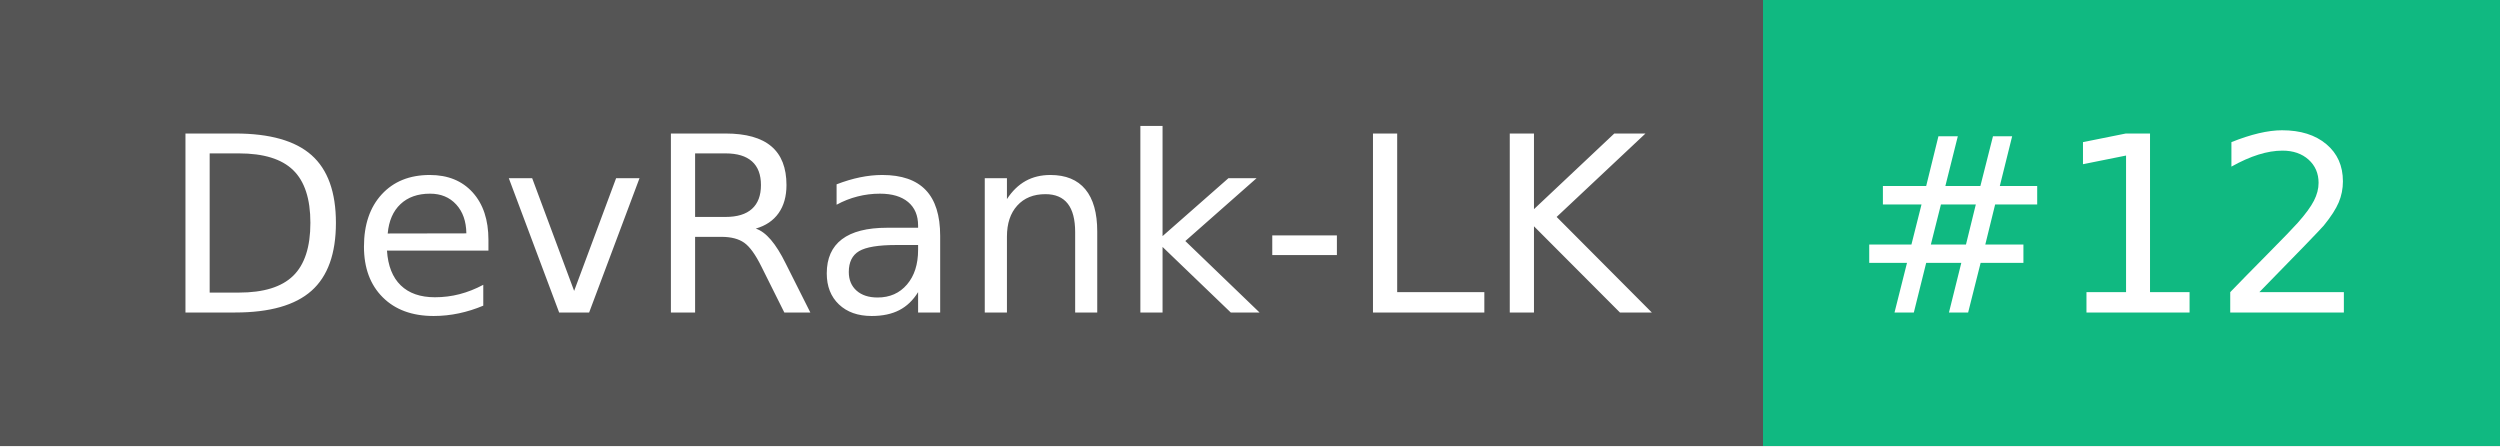
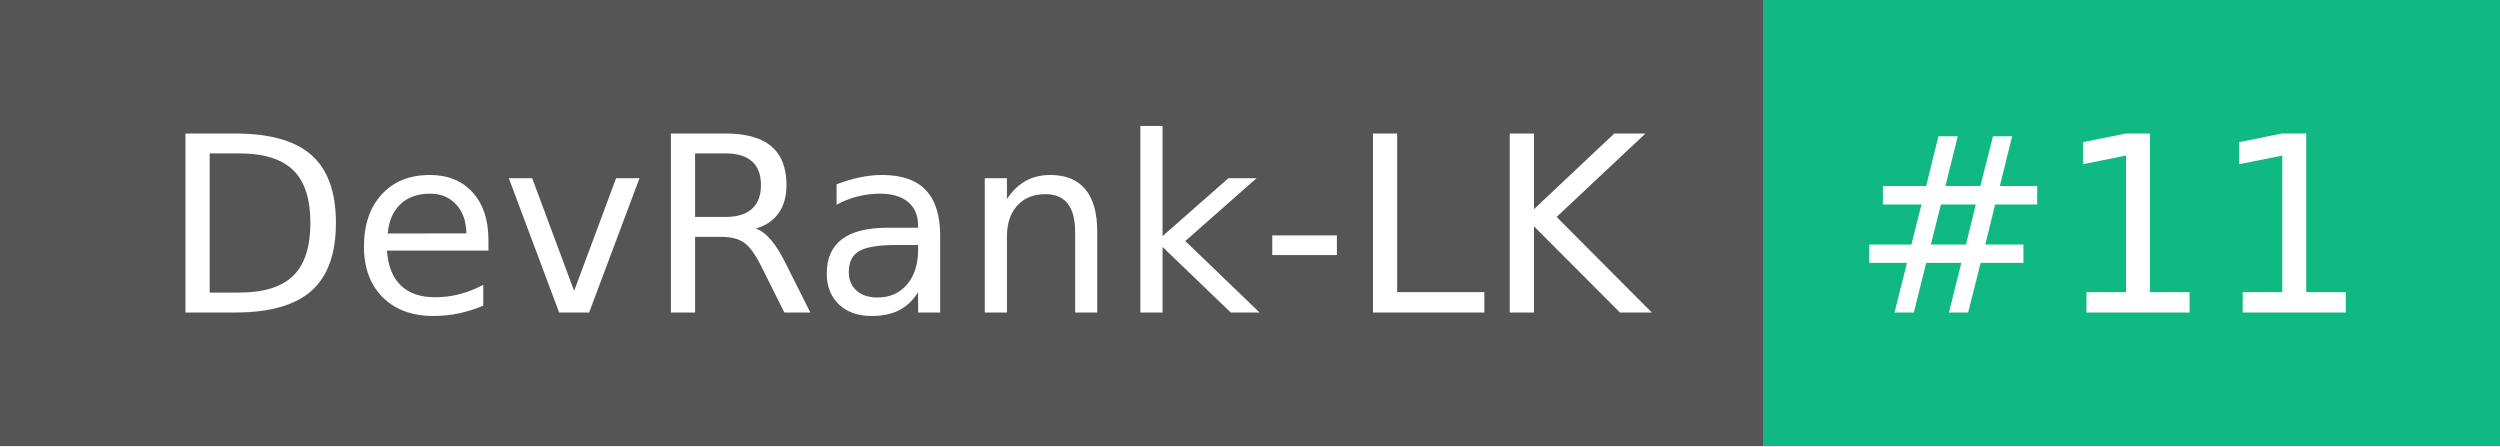
- <svg xmlns="http://www.w3.org/2000/svg" width="112" height="20" role="img" aria-label="DevRank-LK: #12">
+ <svg xmlns="http://www.w3.org/2000/svg" width="112" height="20" role="img" aria-label="DevRank-LK: #11">
  <g shape-rendering="crispEdges">
    <rect width="79" height="20" fill="#555" />
    <rect x="79" width="33" height="20" fill="#10b981" />
  </g>
  <g fill="#fff" text-anchor="middle" font-family="Verdana,Geneva,DejaVu Sans,sans-serif" text-rendering="geometricPrecision" font-size="110">
    <text x="405" y="140" transform="scale(.1)" fill="#fff" textLength="690">DevRank-LK</text>
-     <text x="945" y="140" transform="scale(.1)" fill="#fff" textLength="230">#12</text>
+     <text x="945" y="140" transform="scale(.1)" fill="#fff" textLength="230">#11</text>
  </g>
</svg>
